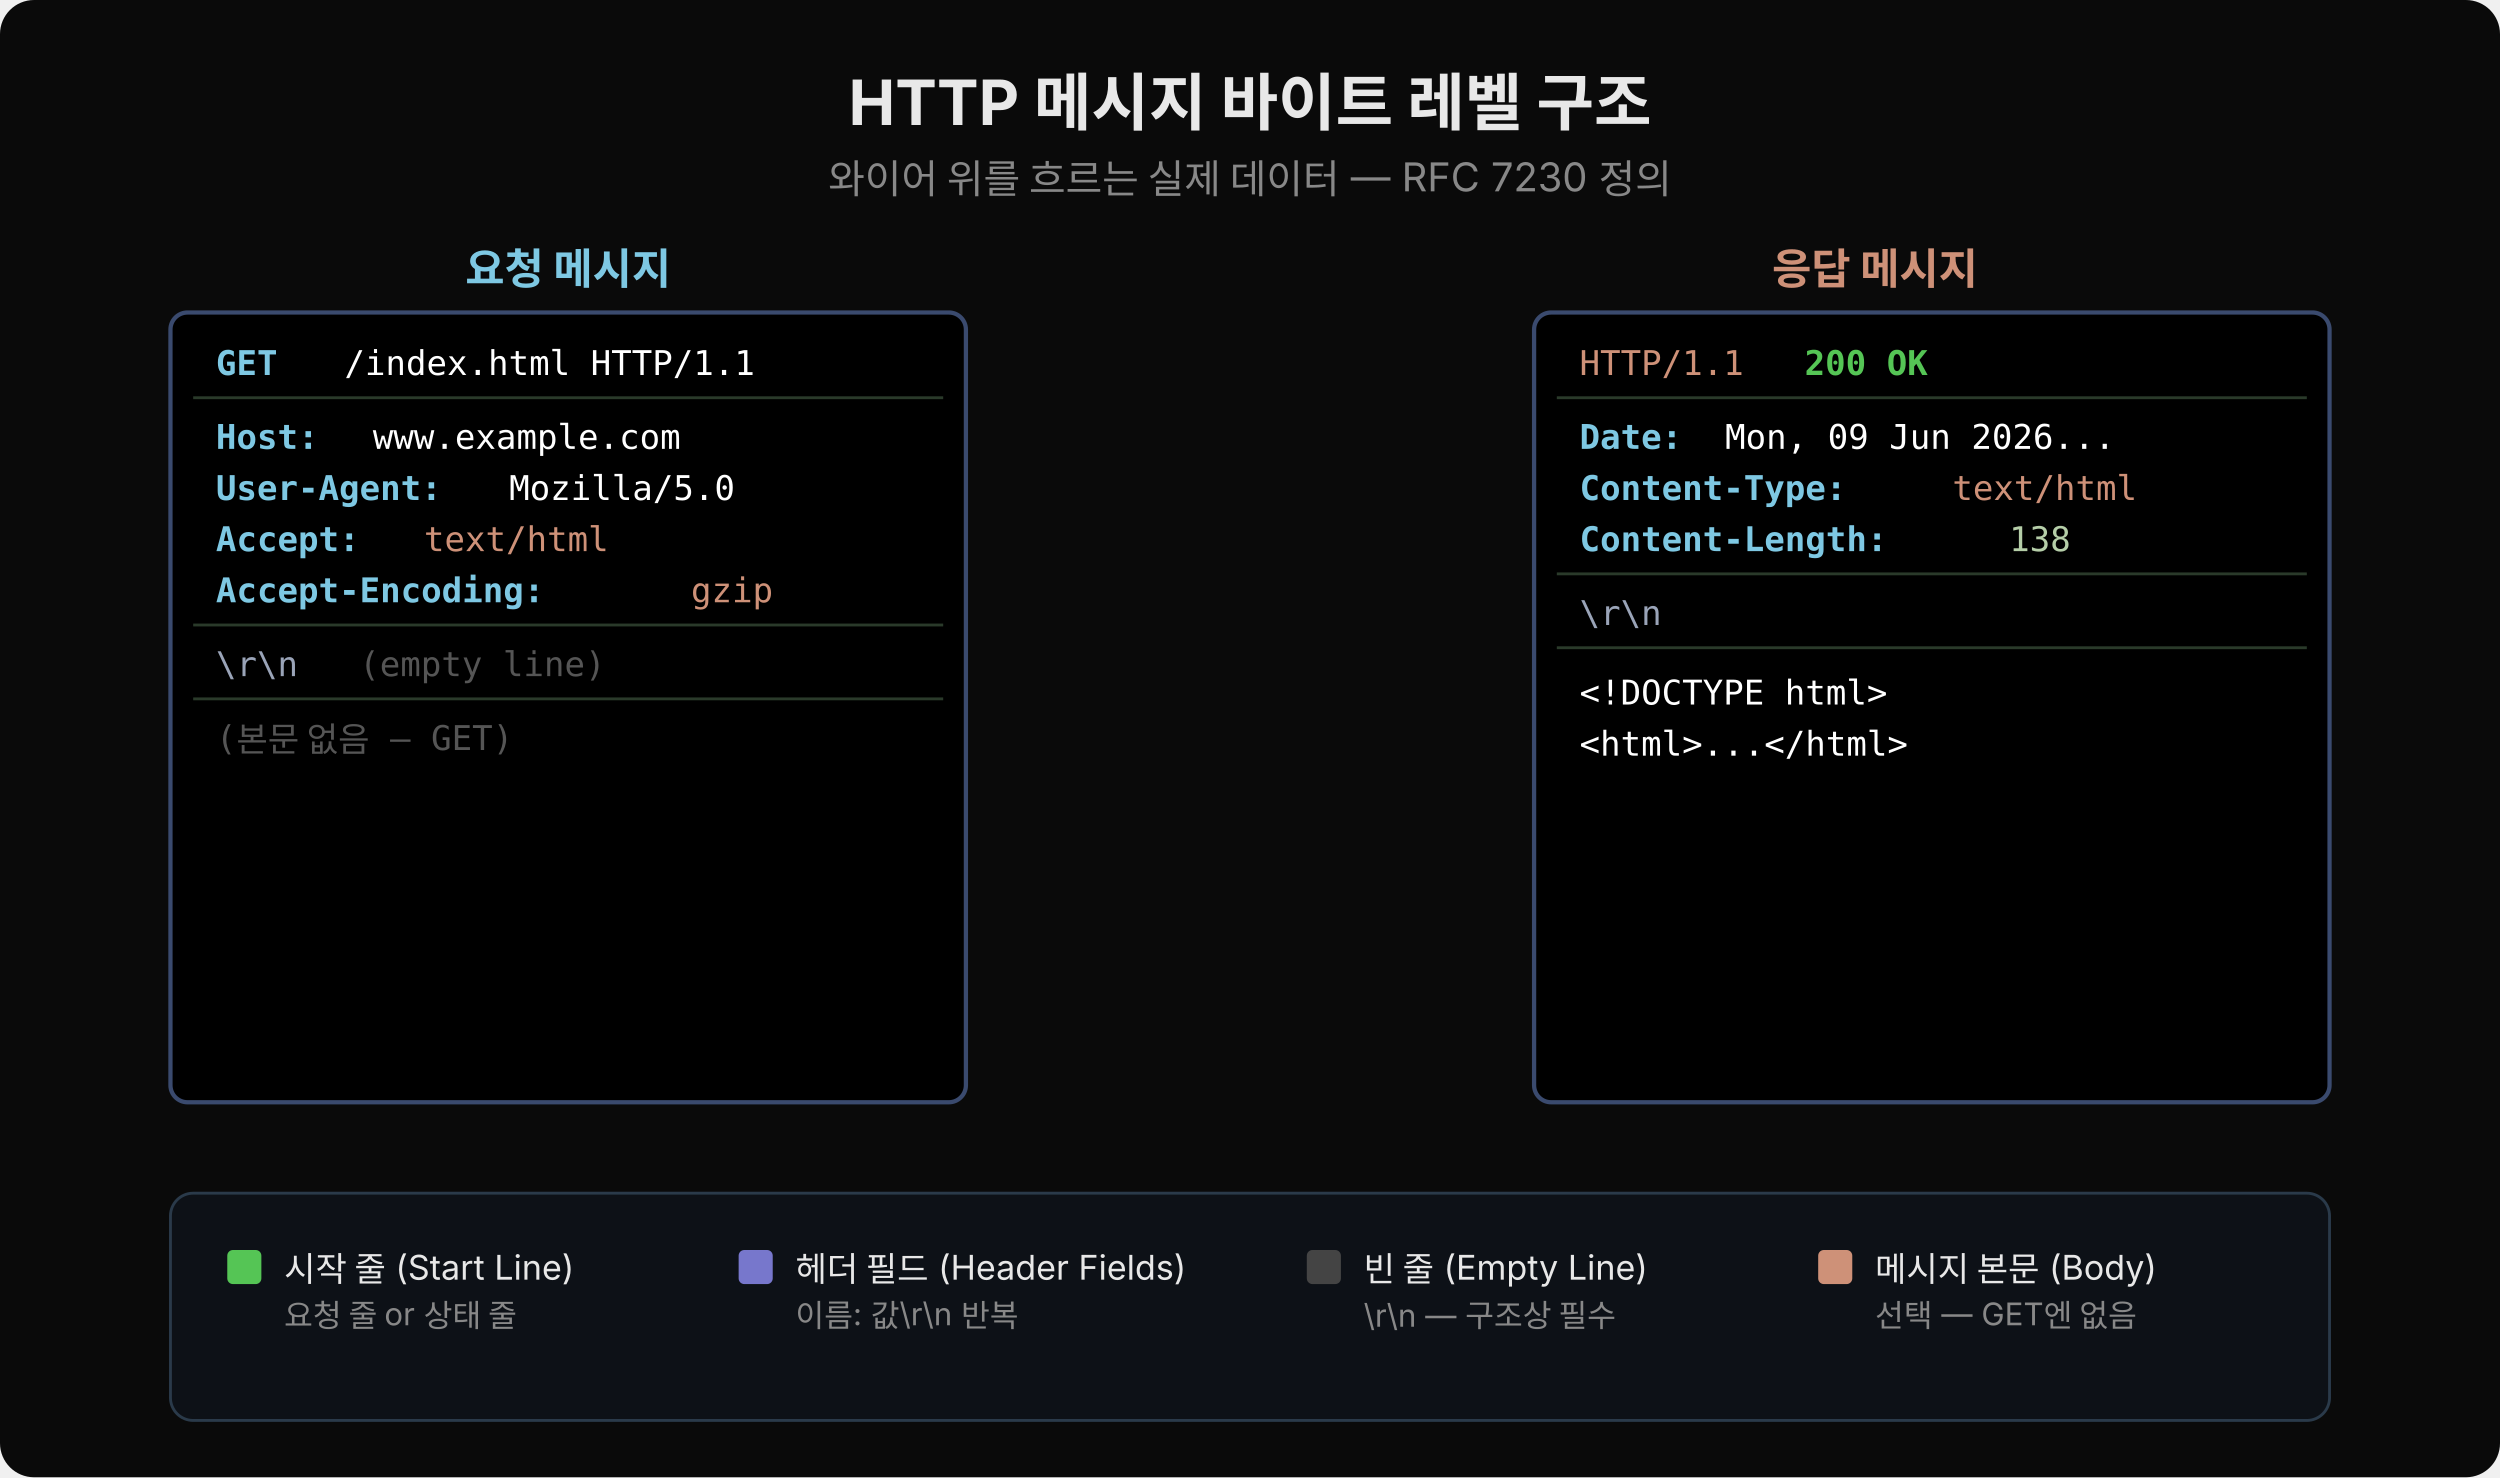
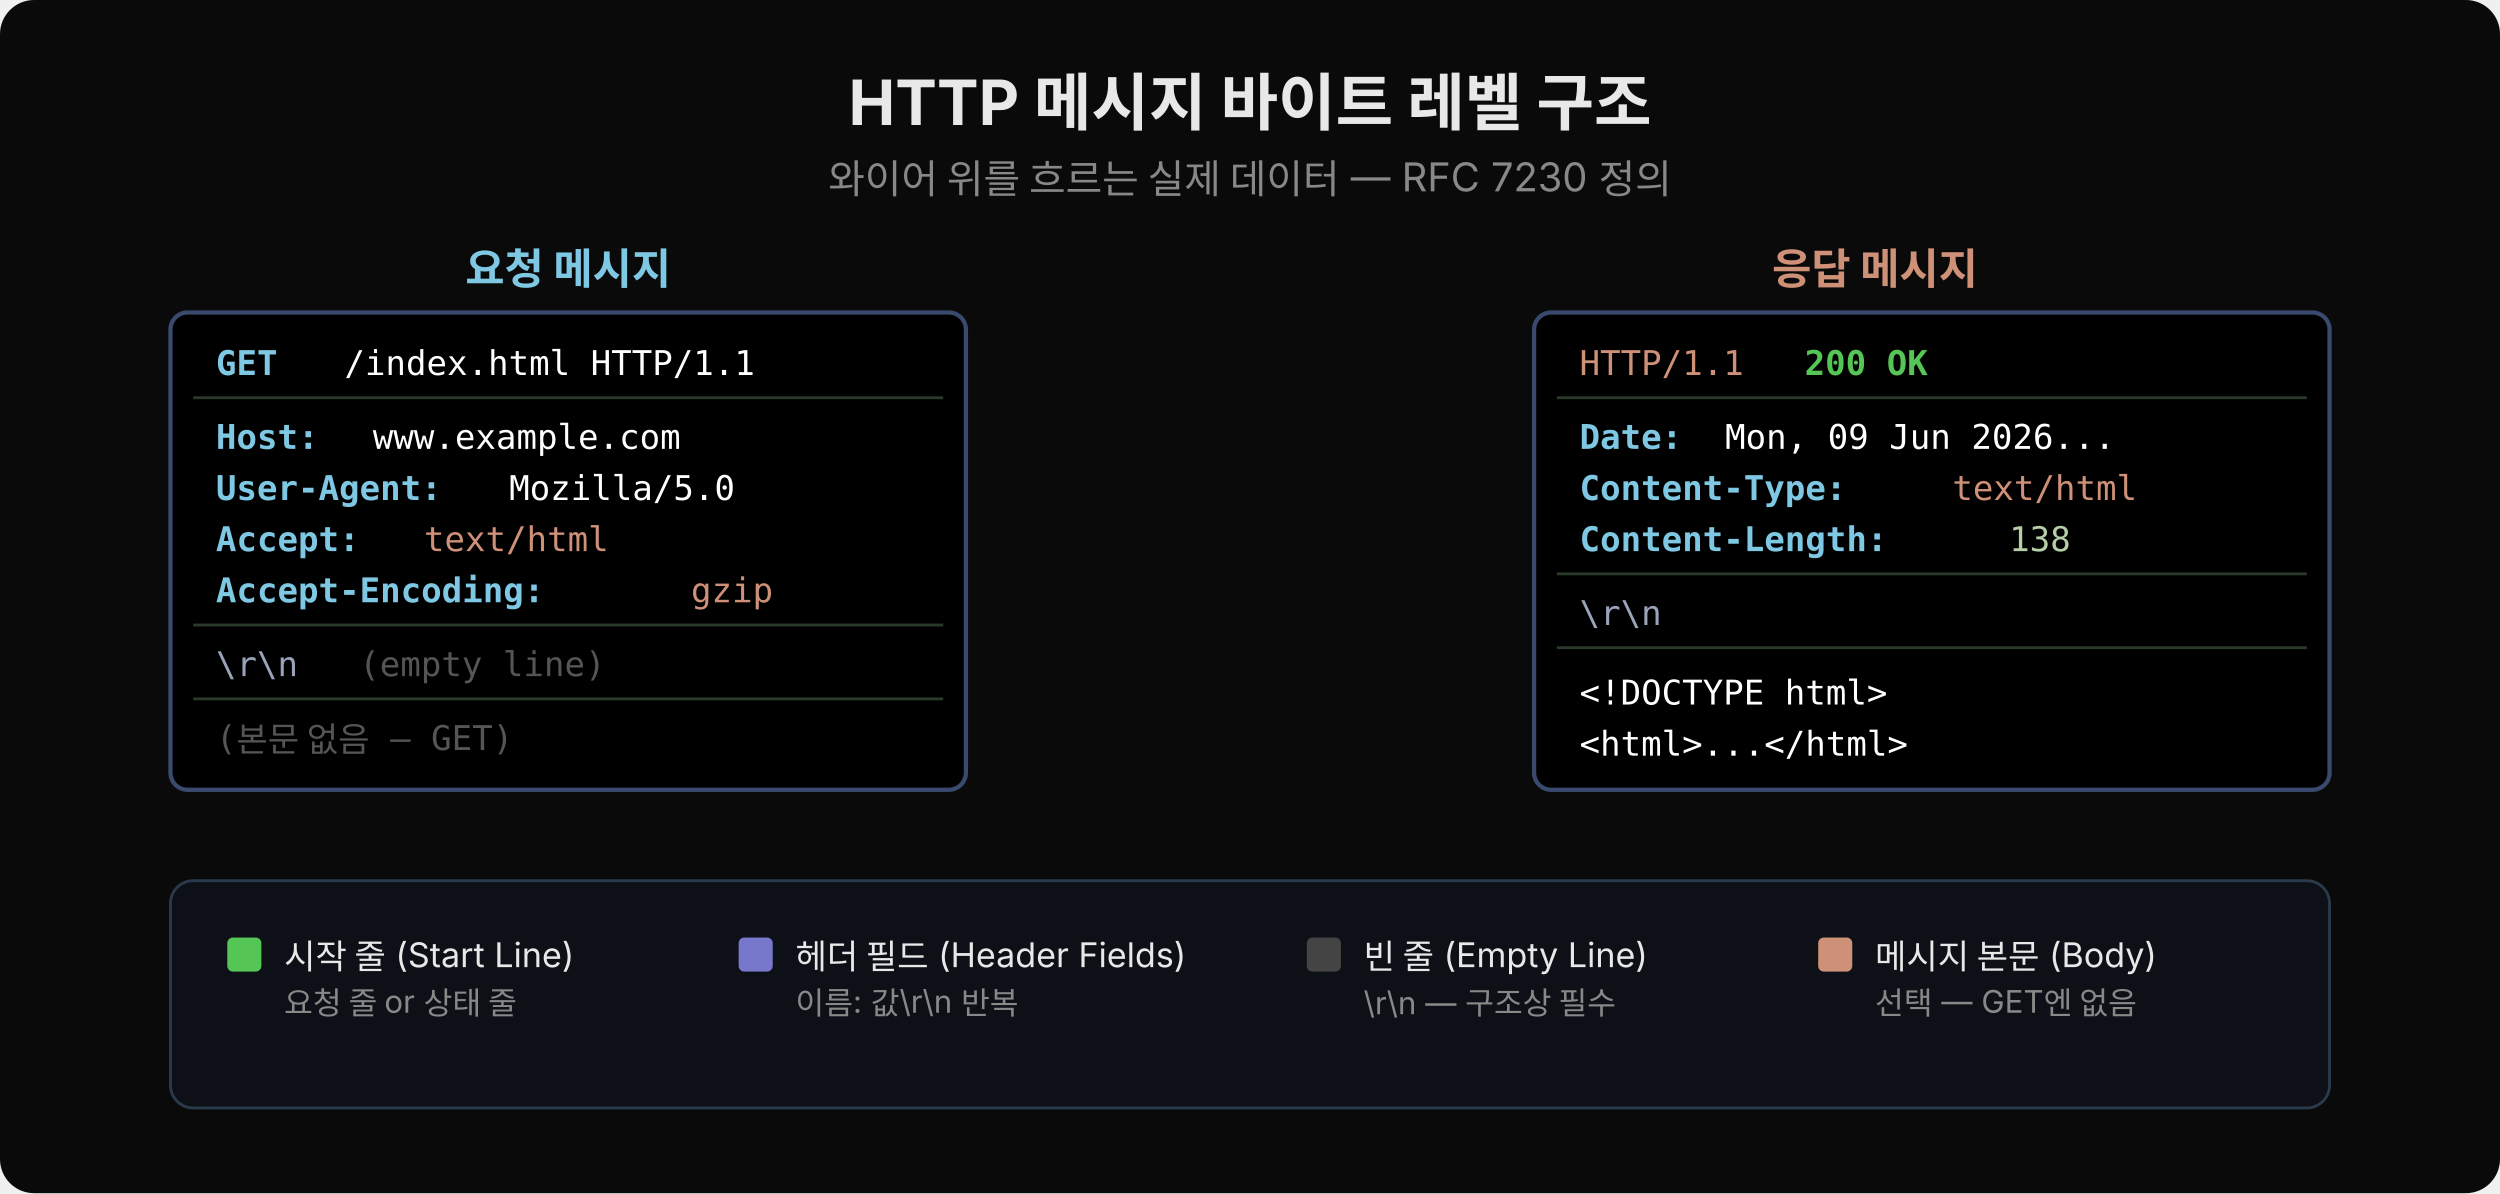
- <svg xmlns="http://www.w3.org/2000/svg" width="880" viewBox="0 0 880 520">
-   <rect width="880" height="520" fill="#0a0a0a" rx="12" />
+ <svg xmlns="http://www.w3.org/2000/svg" width="880" viewBox="0 0 880 420">
+   <rect width="880" height="420" fill="#0a0a0a" rx="12" />
  <text x="440" y="44" font-family="'Wanted Sans Variable','Wanted Sans',-apple-system,sans-serif" font-size="22" font-weight="700" fill="#e8e8e8" text-anchor="middle">HTTP 메시지 바이트 레벨 구조</text>
  <text x="440" y="68" font-family="'Wanted Sans Variable','Wanted Sans',-apple-system,sans-serif" font-size="14" fill="#888" text-anchor="middle">와이어 위를 흐르는 실제 데이터 — RFC 7230 정의</text>
  <text x="200" y="100" font-family="'Wanted Sans Variable','Wanted Sans',-apple-system,sans-serif" font-size="15" font-weight="600" fill="#7ec8e3" text-anchor="middle">요청 메시지</text>
-   <rect x="60" y="110" width="280" height="278" rx="6" fill="#000000" stroke="#3a4a6e" stroke-width="1.5" />
+   <rect x="60" y="110" width="280" height="168" rx="6" fill="#000000" stroke="#3a4a6e" stroke-width="1.5" />
  <text x="76" y="132" font-family="'JetBrains Mono','Menlo','Consolas',monospace" xml:space="preserve" font-size="12" fill="#7ec8e3" font-weight="600">GET</text>
  <text x="114" y="132" font-family="'JetBrains Mono','Menlo','Consolas',monospace" xml:space="preserve" font-size="12" fill="#ffffff"> /index.html HTTP/1.1</text>
  <line x1="68" y1="140" x2="332" y2="140" stroke="#2a3a2a" stroke-width="1" />
  <text x="76" y="158" font-family="'JetBrains Mono','Menlo','Consolas',monospace" xml:space="preserve" font-size="12" fill="#7ec8e3" font-weight="600">Host:</text>
  <text x="124" y="158" font-family="'JetBrains Mono','Menlo','Consolas',monospace" xml:space="preserve" font-size="12" fill="#ffffff"> www.example.com</text>
  <text x="76" y="176" font-family="'JetBrains Mono','Menlo','Consolas',monospace" xml:space="preserve" font-size="12" fill="#7ec8e3" font-weight="600">User-Agent:</text>
  <text x="172" y="176" font-family="'JetBrains Mono','Menlo','Consolas',monospace" xml:space="preserve" font-size="12" fill="#ffffff"> Mozilla/5.0</text>
  <text x="76" y="194" font-family="'JetBrains Mono','Menlo','Consolas',monospace" xml:space="preserve" font-size="12" fill="#7ec8e3" font-weight="600">Accept:</text>
  <text x="142" y="194" font-family="'JetBrains Mono','Menlo','Consolas',monospace" xml:space="preserve" font-size="12" fill="#ce9178"> text/html</text>
  <text x="76" y="212" font-family="'JetBrains Mono','Menlo','Consolas',monospace" xml:space="preserve" font-size="12" fill="#7ec8e3" font-weight="600">Accept-Encoding:</text>
  <text x="236" y="212" font-family="'JetBrains Mono','Menlo','Consolas',monospace" xml:space="preserve" font-size="12" fill="#ce9178"> gzip</text>
  <line x1="68" y1="220" x2="332" y2="220" stroke="#2a3a2a" stroke-width="1" />
  <text x="76" y="238" font-family="'JetBrains Mono','Menlo','Consolas',monospace" xml:space="preserve" font-size="12" fill="#9aa4b8">\r\n</text>
  <text x="112" y="238" font-family="'JetBrains Mono','Menlo','Consolas',monospace" xml:space="preserve" font-size="12" fill="#555">  (empty line)</text>
  <line x1="68" y1="246" x2="332" y2="246" stroke="#2a3a2a" stroke-width="1" />
  <text x="76" y="264" font-family="'JetBrains Mono','Menlo','Consolas',monospace" xml:space="preserve" font-size="12" fill="#555">(본문 없음 — GET)</text>
  <text x="660" y="100" font-family="'Wanted Sans Variable','Wanted Sans',-apple-system,sans-serif" font-size="15" font-weight="600" fill="#ce9178" text-anchor="middle">응답 메시지</text>
-   <rect x="540" y="110" width="280" height="278" rx="6" fill="#000000" stroke="#3a4a6e" stroke-width="1.5" />
+   <rect x="540" y="110" width="280" height="168" rx="6" fill="#000000" stroke="#3a4a6e" stroke-width="1.5" />
  <text x="556" y="132" font-family="'JetBrains Mono','Menlo','Consolas',monospace" xml:space="preserve" font-size="12" fill="#ce9178">HTTP/1.1</text>
  <text x="628" y="132" font-family="'JetBrains Mono','Menlo','Consolas',monospace" xml:space="preserve" font-size="12" fill="#55c555" font-weight="600"> 200 OK</text>
  <line x1="548" y1="140" x2="812" y2="140" stroke="#2a3a2a" stroke-width="1" />
  <text x="556" y="158" font-family="'JetBrains Mono','Menlo','Consolas',monospace" xml:space="preserve" font-size="12" fill="#7ec8e3" font-weight="600">Date:</text>
  <text x="600" y="158" font-family="'JetBrains Mono','Menlo','Consolas',monospace" xml:space="preserve" font-size="12" fill="#ffffff"> Mon, 09 Jun 2026...</text>
  <text x="556" y="176" font-family="'JetBrains Mono','Menlo','Consolas',monospace" xml:space="preserve" font-size="12" fill="#7ec8e3" font-weight="600">Content-Type:</text>
  <text x="680" y="176" font-family="'JetBrains Mono','Menlo','Consolas',monospace" xml:space="preserve" font-size="12" fill="#ce9178"> text/html</text>
  <text x="556" y="194" font-family="'JetBrains Mono','Menlo','Consolas',monospace" xml:space="preserve" font-size="12" fill="#7ec8e3" font-weight="600">Content-Length:</text>
  <text x="700" y="194" font-family="'JetBrains Mono','Menlo','Consolas',monospace" xml:space="preserve" font-size="12" fill="#b5cea8"> 138</text>
  <line x1="548" y1="202" x2="812" y2="202" stroke="#2a3a2a" stroke-width="1" />
  <text x="556" y="220" font-family="'JetBrains Mono','Menlo','Consolas',monospace" xml:space="preserve" font-size="12" fill="#9aa4b8">\r\n</text>
  <line x1="548" y1="228" x2="812" y2="228" stroke="#2a3a2a" stroke-width="1" />
  <text x="556" y="248" font-family="'JetBrains Mono','Menlo','Consolas',monospace" xml:space="preserve" font-size="12" fill="#ffffff">&lt;!DOCTYPE html&gt;</text>
  <text x="556" y="266" font-family="'JetBrains Mono','Menlo','Consolas',monospace" xml:space="preserve" font-size="12" fill="#ffffff">&lt;html&gt;...&lt;/html&gt;</text>
-   <rect x="60" y="420" width="760" height="80" rx="8" fill="#0d1117" stroke="#2a3a4a" stroke-width="1" />
-   <rect x="80" y="440" width="12" height="12" rx="2" fill="#55c555" />
-   <text x="100" y="451" font-family="'Wanted Sans Variable','Wanted Sans',-apple-system,sans-serif" font-size="12" fill="#e8e8e8">시작 줄 (Start Line)</text>
-   <text x="100" y="467" font-family="'Wanted Sans Variable','Wanted Sans',-apple-system,sans-serif" font-size="11" fill="#888">요청 줄 or 상태 줄</text>
-   <rect x="260" y="440" width="12" height="12" rx="2" fill="#7777cc" />
-   <text x="280" y="451" font-family="'Wanted Sans Variable','Wanted Sans',-apple-system,sans-serif" font-size="12" fill="#e8e8e8">헤더 필드 (Header Fields)</text>
-   <text x="280" y="467" font-family="'Wanted Sans Variable','Wanted Sans',-apple-system,sans-serif" font-size="11" fill="#888">이름: 값\r\n 반복</text>
-   <rect x="460" y="440" width="12" height="12" rx="2" fill="#444" />
-   <text x="480" y="451" font-family="'Wanted Sans Variable','Wanted Sans',-apple-system,sans-serif" font-size="12" fill="#e8e8e8">빈 줄 (Empty Line)</text>
-   <text x="480" y="467" font-family="'Wanted Sans Variable','Wanted Sans',-apple-system,sans-serif" font-size="11" fill="#888">\r\n — 구조상 필수</text>
-   <rect x="640" y="440" width="12" height="12" rx="2" fill="#ce9178" />
-   <text x="660" y="451" font-family="'Wanted Sans Variable','Wanted Sans',-apple-system,sans-serif" font-size="12" fill="#e8e8e8">메시지 본문 (Body)</text>
-   <text x="660" y="467" font-family="'Wanted Sans Variable','Wanted Sans',-apple-system,sans-serif" font-size="11" fill="#888">선택 — GET엔 없음</text>
+   <rect x="60" y="310" width="760" height="80" rx="8" fill="#0d1117" stroke="#2a3a4a" stroke-width="1" />
+   <rect x="80" y="330" width="12" height="12" rx="2" fill="#55c555" />
+   <text x="100" y="341" font-family="'Wanted Sans Variable','Wanted Sans',-apple-system,sans-serif" font-size="12" fill="#e8e8e8">시작 줄 (Start Line)</text>
+   <text x="100" y="357" font-family="'Wanted Sans Variable','Wanted Sans',-apple-system,sans-serif" font-size="11" fill="#888">요청 줄 or 상태 줄</text>
+   <rect x="260" y="330" width="12" height="12" rx="2" fill="#7777cc" />
+   <text x="280" y="341" font-family="'Wanted Sans Variable','Wanted Sans',-apple-system,sans-serif" font-size="12" fill="#e8e8e8">헤더 필드 (Header Fields)</text>
+   <text x="280" y="357" font-family="'Wanted Sans Variable','Wanted Sans',-apple-system,sans-serif" font-size="11" fill="#888">이름: 값\r\n 반복</text>
+   <rect x="460" y="330" width="12" height="12" rx="2" fill="#444" />
+   <text x="480" y="341" font-family="'Wanted Sans Variable','Wanted Sans',-apple-system,sans-serif" font-size="12" fill="#e8e8e8">빈 줄 (Empty Line)</text>
+   <text x="480" y="357" font-family="'Wanted Sans Variable','Wanted Sans',-apple-system,sans-serif" font-size="11" fill="#888">\r\n — 구조상 필수</text>
+   <rect x="640" y="330" width="12" height="12" rx="2" fill="#ce9178" />
+   <text x="660" y="341" font-family="'Wanted Sans Variable','Wanted Sans',-apple-system,sans-serif" font-size="12" fill="#e8e8e8">메시지 본문 (Body)</text>
+   <text x="660" y="357" font-family="'Wanted Sans Variable','Wanted Sans',-apple-system,sans-serif" font-size="11" fill="#888">선택 — GET엔 없음</text>
</svg>
